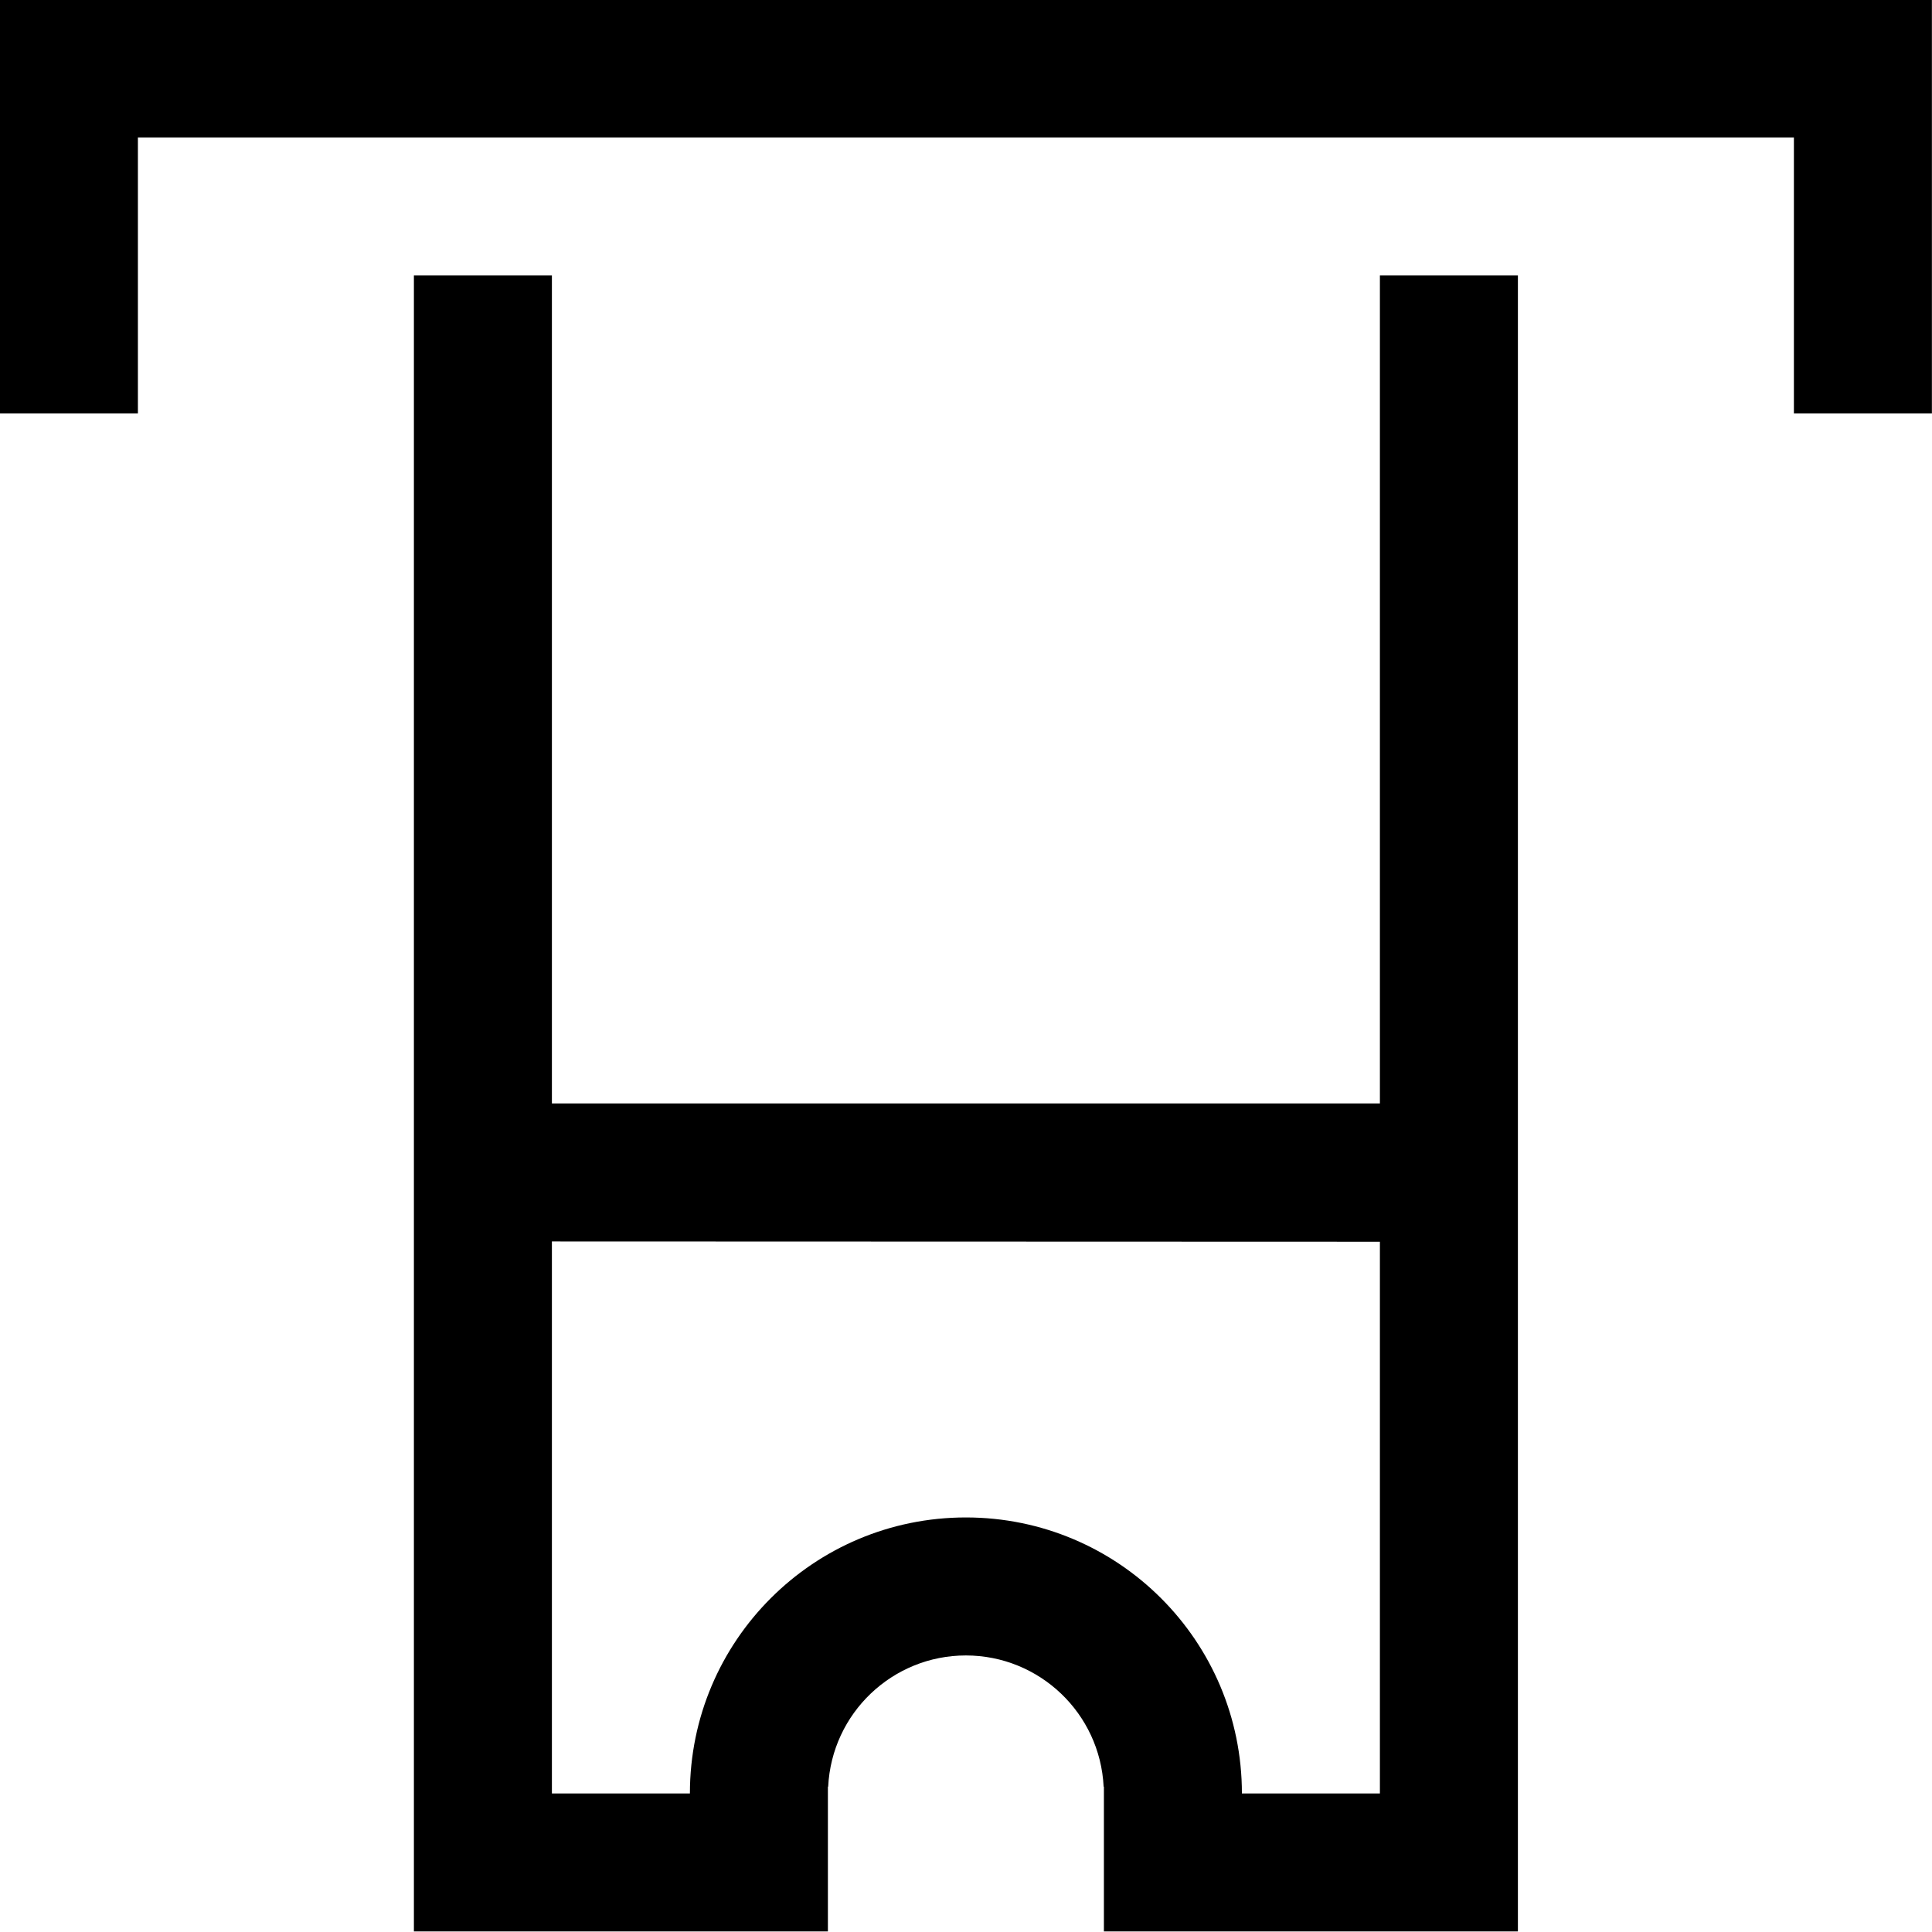
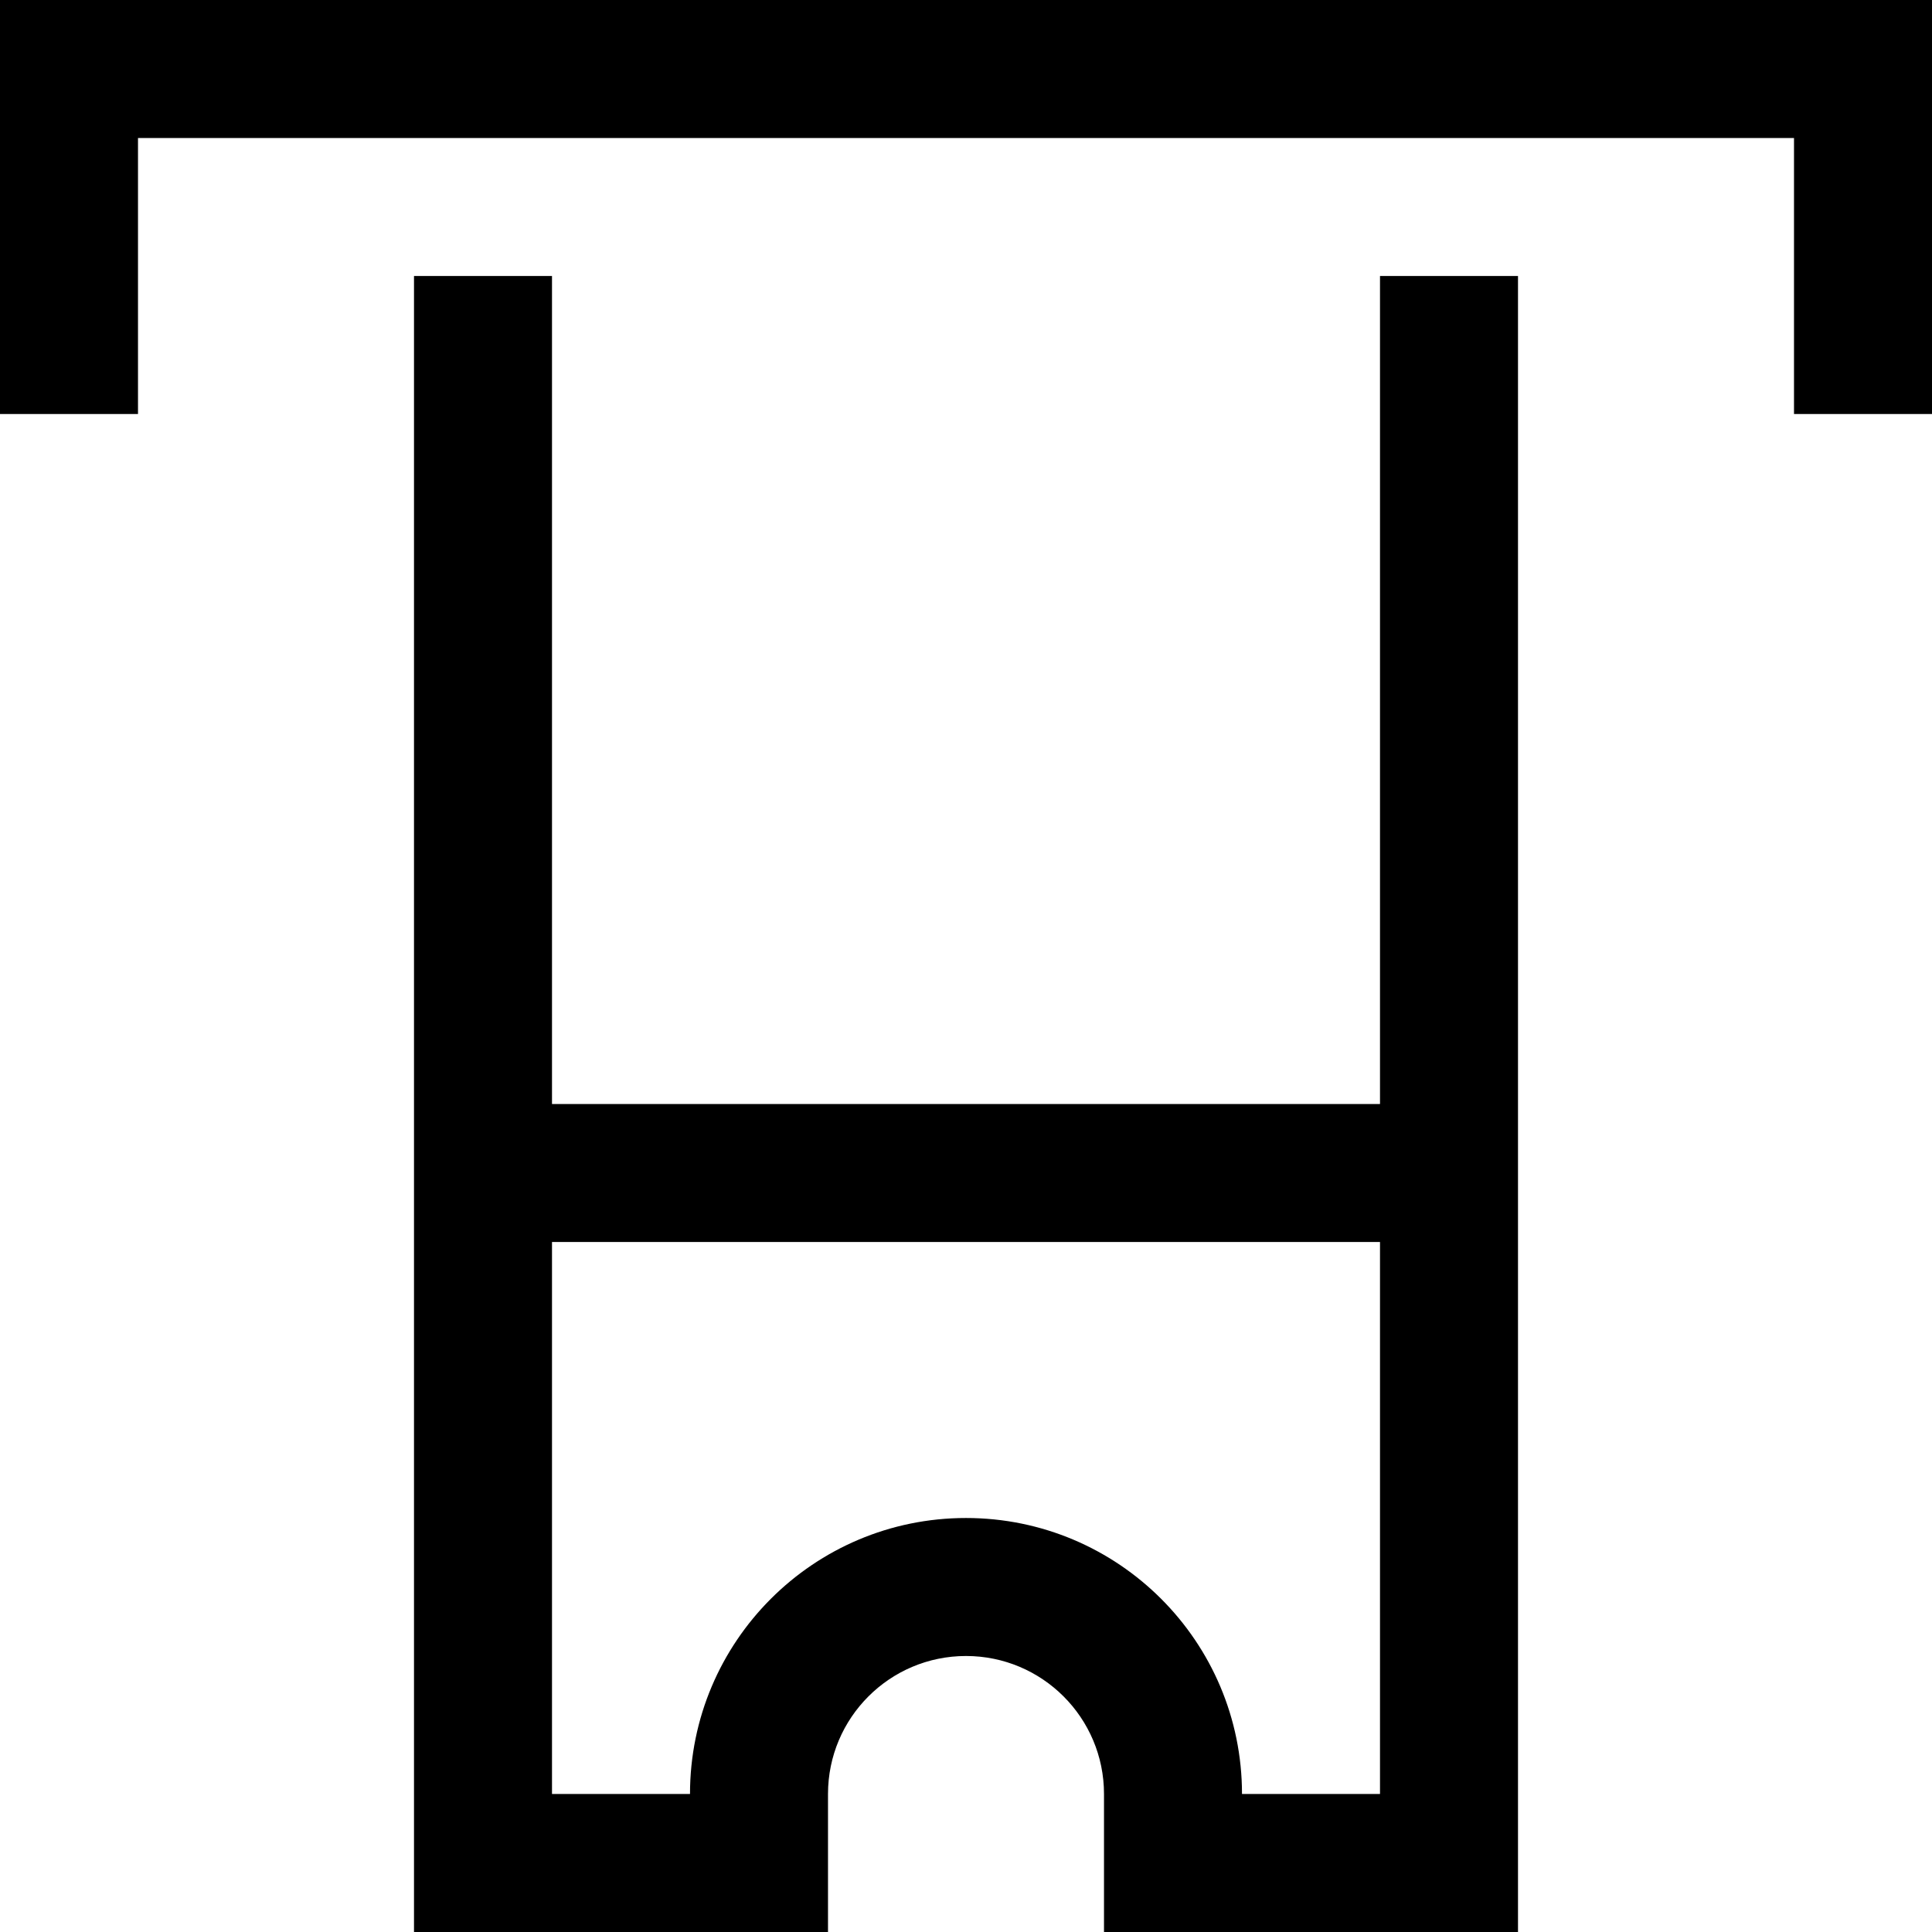
- <svg xmlns="http://www.w3.org/2000/svg" version="1.1" width="14" height="14" viewBox="0 0 14 14">
-   <path d="m-6.976e-4 -0.004v3h1v-2h12v2h1v-3zm3 2v12h3v-1.049h0.002c0.026-0.532 0.465-0.951 0.998-0.951 0.533 4.05e-4 0.972 0.419 0.998 0.951h0.002v1.049h3v-12h-1v6h-6v-6zm1 7 6 0.002v3.998h-1c0-1.105-0.895-2-2-2s-2 0.895-2 2h-1z" />
+ <svg xmlns="http://www.w3.org/2000/svg" width="14" height="14" viewBox="0 0 14 14">
+   <path d="m0,0 v3 h1 v-2 h12 v2 h1 v-3 z m3,2 v12 h3 v-1 a1,1 0 0 1 2,0 v1 h3 v-12 h-1 v6 h-6 v-6 z m1,7 h6 v4 h-1 a2,2 0 0 0 -4,0 h-1 z" />
</svg>
